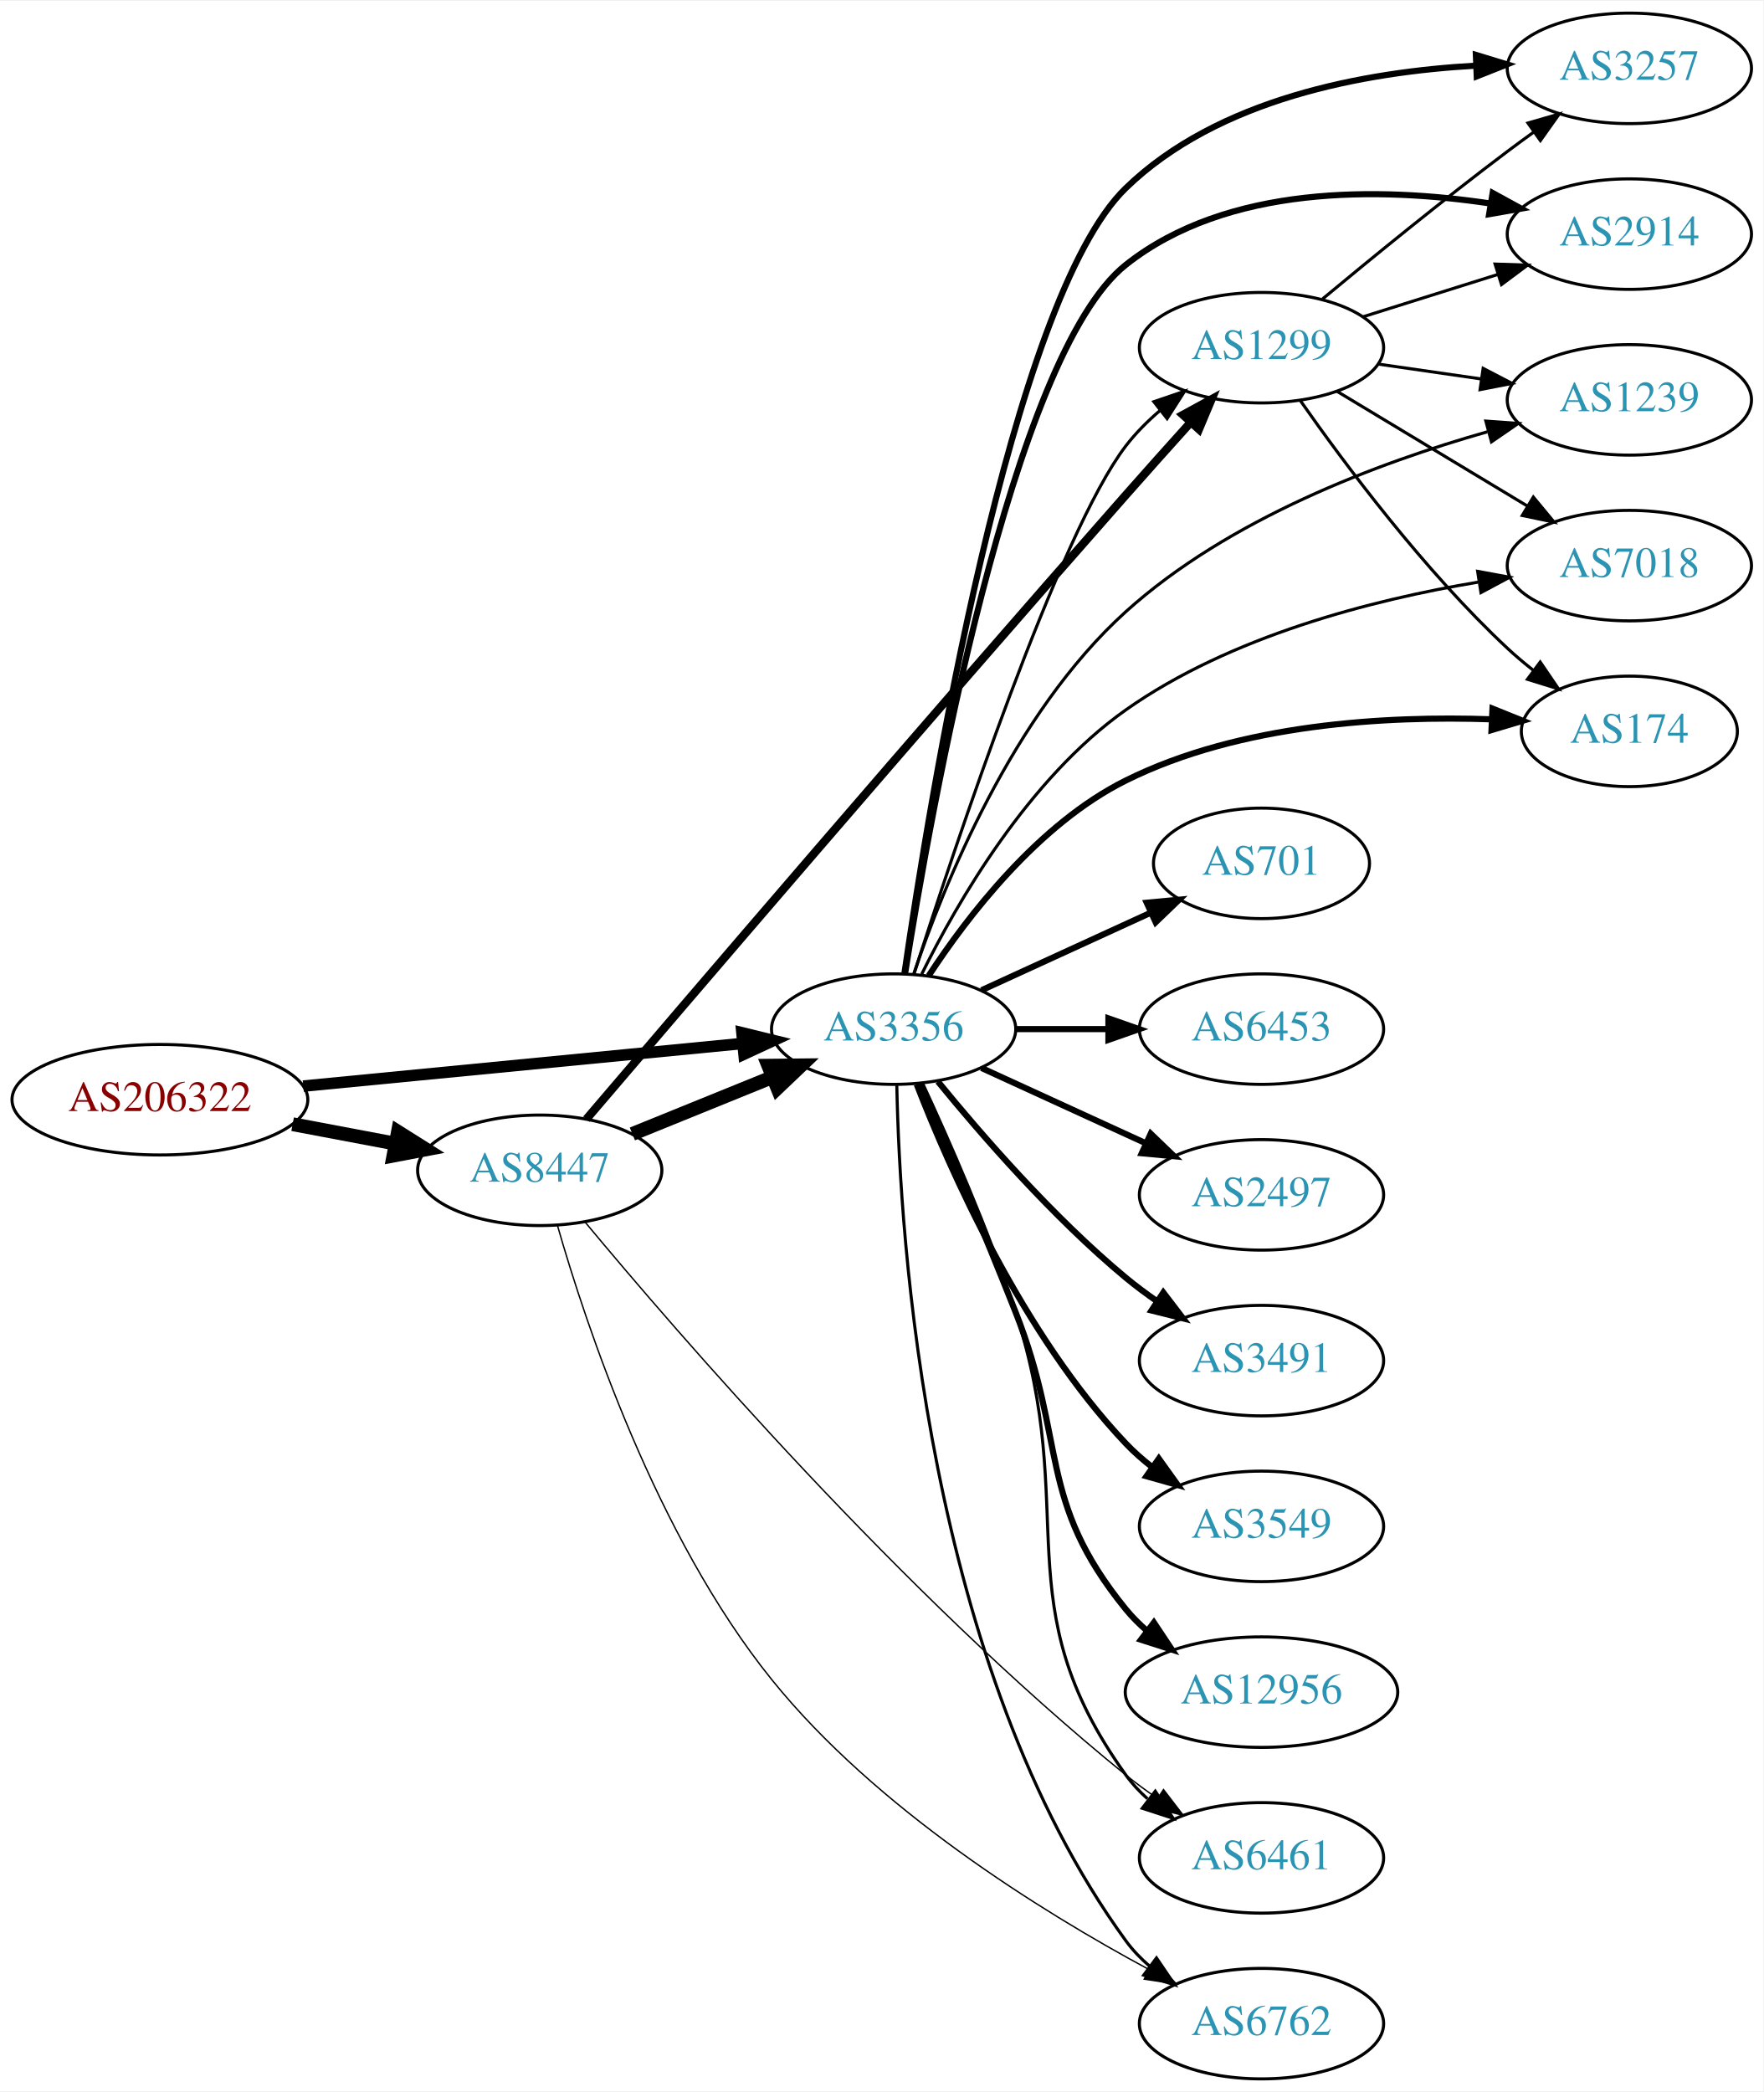
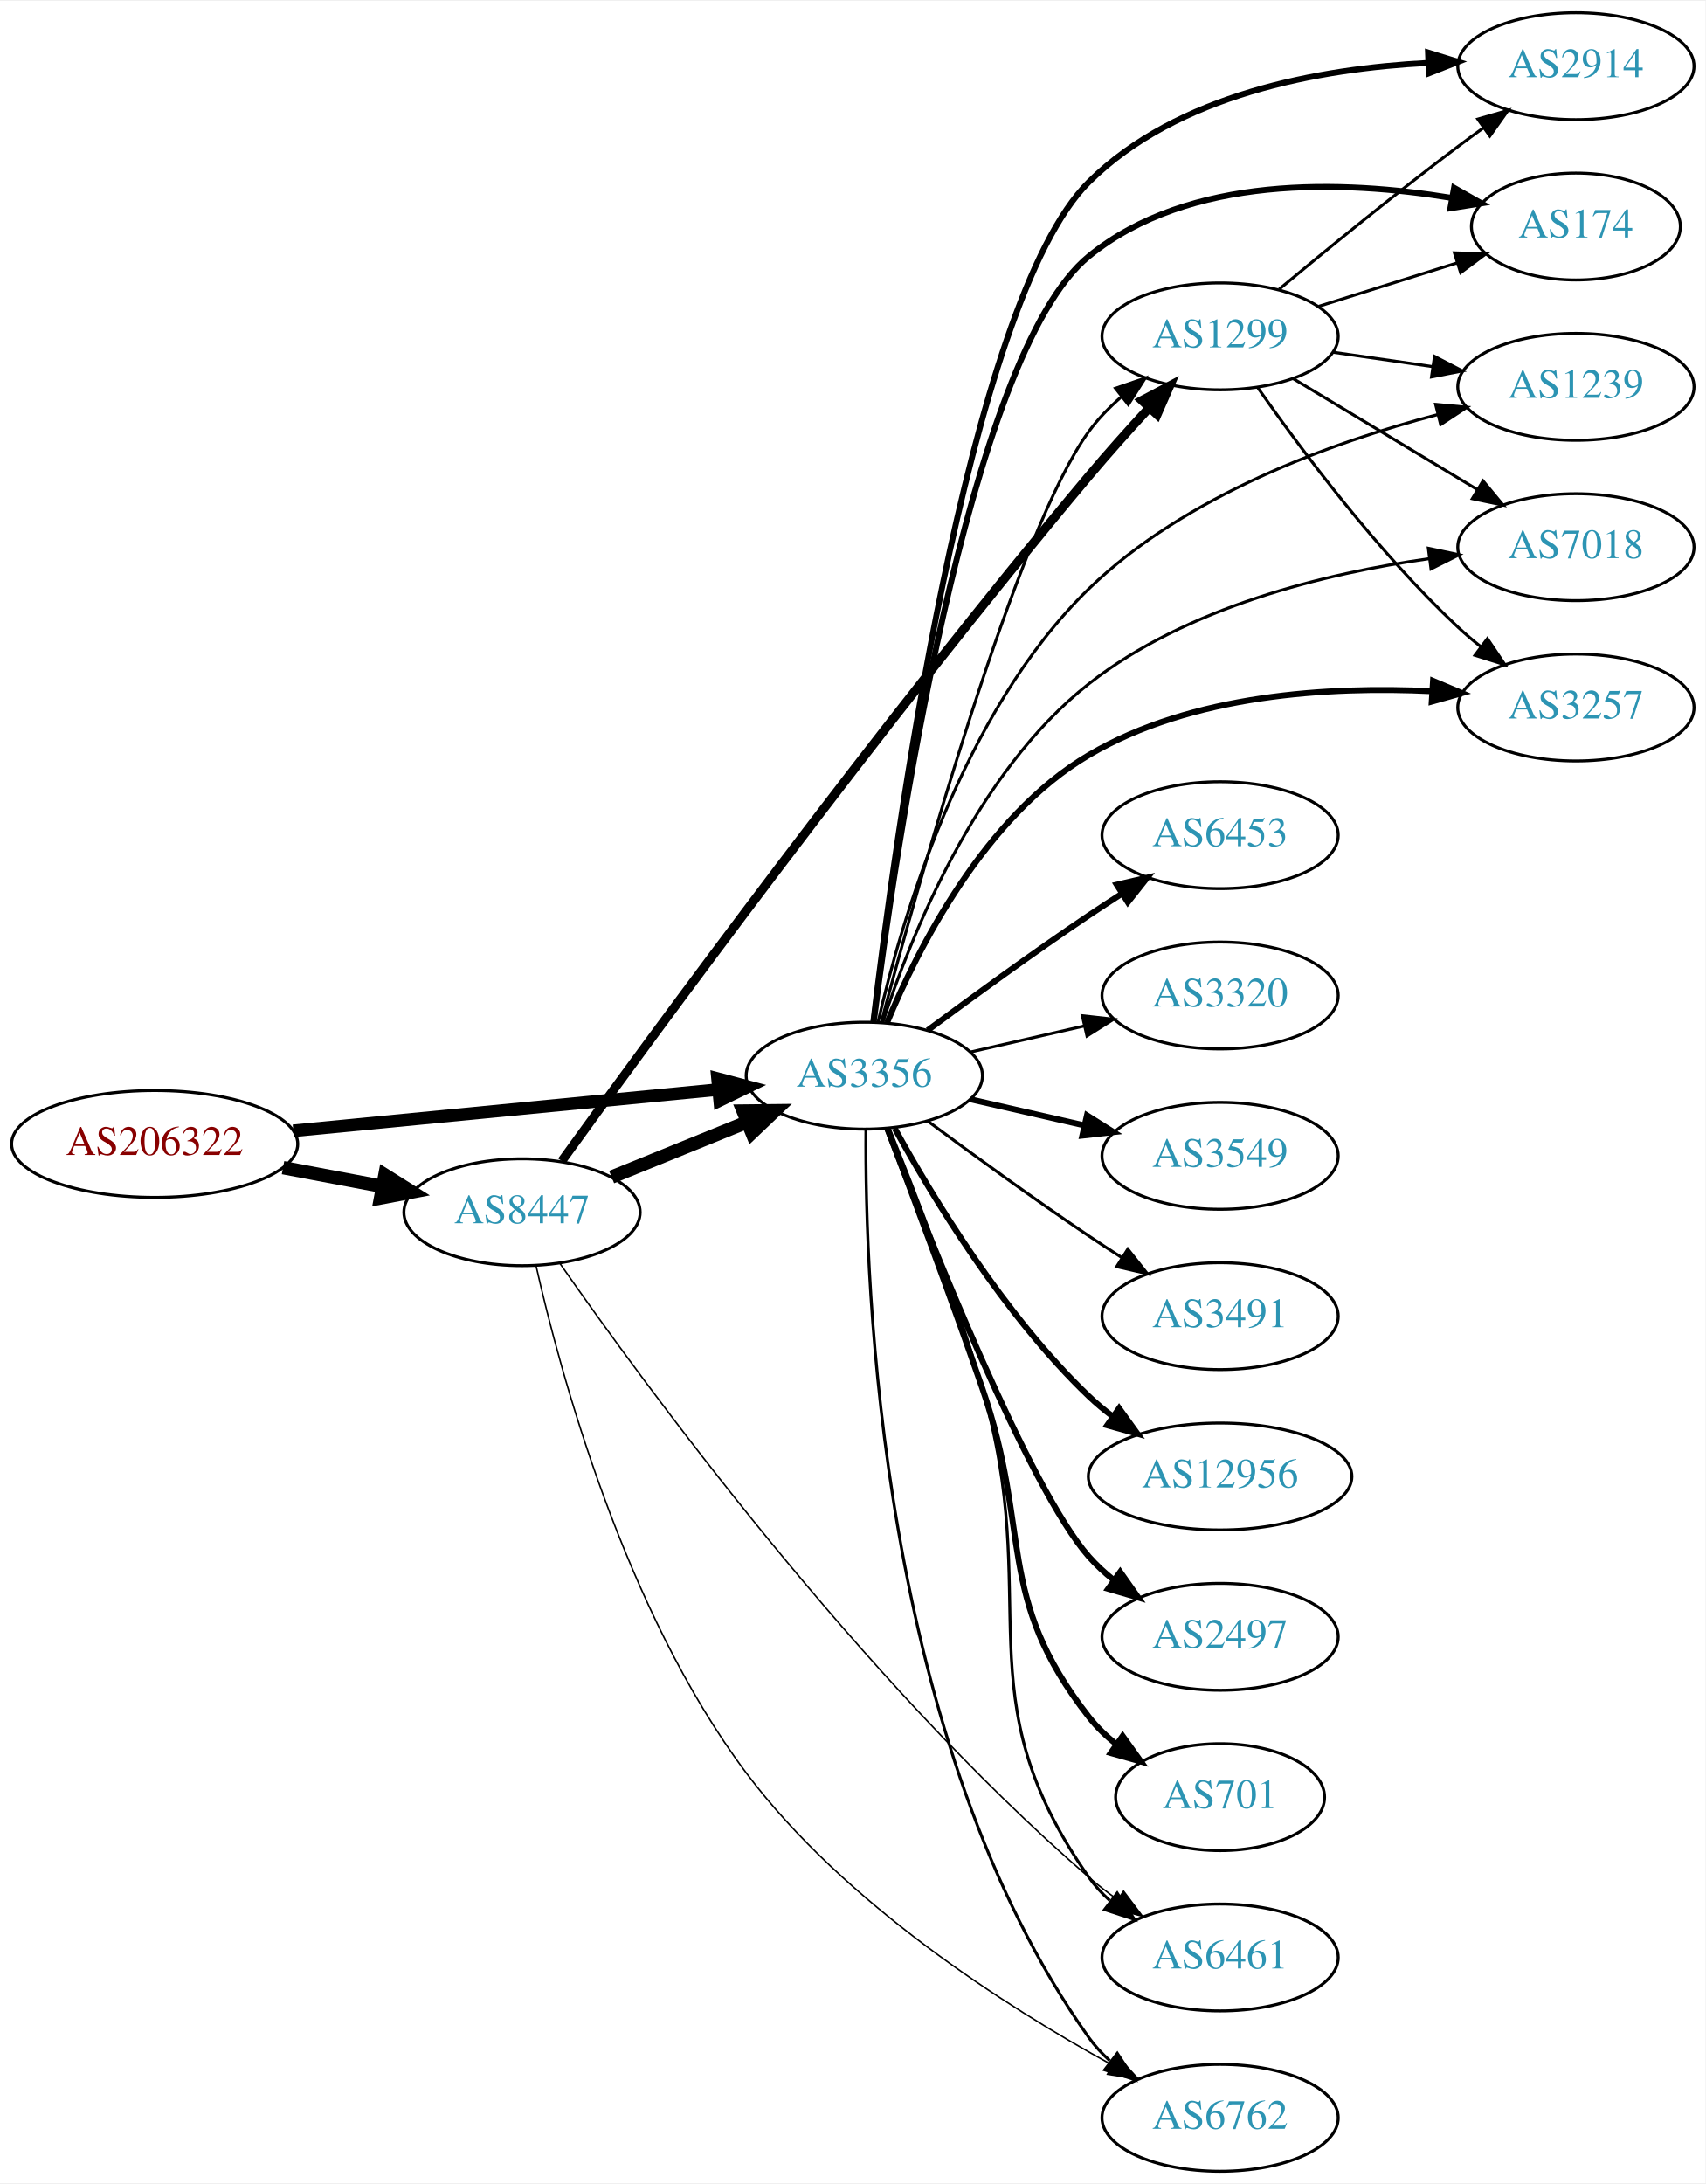
- <svg xmlns="http://www.w3.org/2000/svg" xmlns:xlink="http://www.w3.org/1999/xlink" width="574pt" height="681pt" viewBox="0.00 0.00 574.46 681.00">
-   <g id="graph0" class="graph" transform="scale(1 1) rotate(0) translate(4 677)">
-     <polygon fill="white" stroke="none" points="-4,4 -4,-677 570.463,-677 570.463,4 -4,4" />
+ <svg xmlns="http://www.w3.org/2000/svg" xmlns:xlink="http://www.w3.org/1999/xlink" width="574pt" height="735pt" viewBox="0.00 0.00 574.46 735.00">
+   <g id="graph0" class="graph" transform="scale(1 1) rotate(0) translate(4 731)">
+     <polygon fill="white" stroke="none" points="-4,4 -4,-731 570.463,-731 570.463,4 -4,4" />
    <g id="node1" class="node">
      <g id="a_node1">
        <a xlink:href="/asn/206322" xlink:title="AS206322 ~ Oesterreichische Post AG [AT]">
-           <ellipse fill="#ffffff" stroke="black" cx="48.096" cy="-319" rx="48.192" ry="18" />
-           <text text-anchor="middle" x="48.096" y="-315.3" font-family="Times,serif" font-size="14.00" fill="#880000">AS206322</text>
+           <ellipse fill="#ffffff" stroke="black" cx="48.096" cy="-346" rx="48.192" ry="18" />
+           <text text-anchor="middle" x="48.096" y="-342.3" font-family="Times,serif" font-size="14.00" fill="#880000">AS206322</text>
        </a>
      </g>
    </g>
    <g id="node2" class="node">
      <g id="a_node2">
        <a xlink:href="/asn/3356" xlink:title="AS3356 ~ Level 3 Parent, LLC [US]">
-           <ellipse fill="#ffffff" stroke="black" cx="287.131" cy="-342" rx="39.794" ry="18" />
-           <text text-anchor="middle" x="287.131" y="-338.3" font-family="Times,serif" font-size="14.00" fill="#2c94b3">AS3356</text>
+           <ellipse fill="#ffffff" stroke="black" cx="287.131" cy="-369" rx="39.794" ry="18" />
+           <text text-anchor="middle" x="287.131" y="-365.3" font-family="Times,serif" font-size="14.00" fill="#2c94b3">AS3356</text>
        </a>
      </g>
    </g>
    <g id="edge1" class="edge">
-       <path fill="none" stroke="black" stroke-width="3.75" d="M94.799,-323.435C135.936,-327.426 196.183,-333.272 238.04,-337.334" />
-       <polygon fill="black" stroke="black" stroke-width="3.75" points="237.706,-340.818 247.998,-338.3 238.383,-333.85 237.706,-340.818" />
+       <path fill="none" stroke="black" stroke-width="4.235" d="M94.799,-350.435C135.936,-354.426 196.183,-360.272 238.04,-364.334" />
+       <polygon fill="black" stroke="black" stroke-width="4.235" points="237.687,-368.023 247.998,-365.3 238.402,-360.645 237.687,-368.023" />
    </g>
    <g id="node3" class="node">
      <g id="a_node3">
        <a xlink:href="/asn/8447" xlink:title="AS8447 ~ A1 Telekom Austria AG [AT]">
-           <ellipse fill="#ffffff" stroke="black" cx="171.838" cy="-296" rx="39.794" ry="18" />
-           <text text-anchor="middle" x="171.838" y="-292.3" font-family="Times,serif" font-size="14.00" fill="#2c94b3">AS8447</text>
+           <ellipse fill="#ffffff" stroke="black" cx="171.838" cy="-323" rx="39.794" ry="18" />
+           <text text-anchor="middle" x="171.838" y="-319.3" font-family="Times,serif" font-size="14.00" fill="#2c94b3">AS8447</text>
        </a>
      </g>
    </g>
    <g id="edge2" class="edge">
-       <path fill="none" stroke="black" stroke-width="4.5" d="M91.334,-311.02C102.165,-308.974 113.868,-306.763 124.877,-304.683" />
-       <polygon fill="black" stroke="black" stroke-width="4.5" points="125.652,-308.544 134.748,-302.818 124.19,-300.806 125.652,-308.544" />
+       <path fill="none" stroke="black" stroke-width="4.5" d="M91.334,-338.02C102.165,-335.974 113.868,-333.763 124.877,-331.683" />
+       <polygon fill="black" stroke="black" stroke-width="4.5" points="125.652,-335.544 134.748,-329.818 124.19,-327.806 125.652,-335.544" />
    </g>
    <g id="node4" class="node">
      <g id="a_node4">
-         <a xlink:href="/asn/3257" xlink:title="AS3257 ~ GTT [DE]">
-           <ellipse fill="#ffffff" stroke="black" cx="526.816" cy="-655" rx="39.794" ry="18" />
-           <text text-anchor="middle" x="526.816" y="-651.3" font-family="Times,serif" font-size="14.00" fill="#2c94b3">AS3257</text>
+         <a xlink:href="/asn/2914" xlink:title="AS2914 ~ NTT America, Inc. [US]">
+           <ellipse fill="#ffffff" stroke="black" cx="526.816" cy="-709" rx="39.794" ry="18" />
+           <text text-anchor="middle" x="526.816" y="-705.3" font-family="Times,serif" font-size="14.00" fill="#2c94b3">AS2914</text>
        </a>
      </g>
    </g>
    <g id="edge3" class="edge">
-       <path fill="none" stroke="black" stroke-width="2" d="M290.663,-360.277C298.686,-415.59 325.251,-579.626 362.777,-616 392.83,-645.129 440.565,-653.839 476.635,-655.878" />
-       <polygon fill="black" stroke="black" stroke-width="2" points="476.812,-659.388 486.947,-656.3 477.099,-652.394 476.812,-659.388" />
+       <path fill="none" stroke="black" stroke-width="2" d="M290.148,-386.96C297.078,-445.497 321.778,-629.339 362.777,-670 392.588,-699.565 440.574,-708.193 476.785,-710.094" />
+       <polygon fill="black" stroke="black" stroke-width="2" points="477.014,-713.604 487.135,-710.473 477.27,-706.609 477.014,-713.604" />
    </g>
    <g id="node5" class="node">
      <g id="a_node5">
-         <a xlink:href="/asn/2914" xlink:title="AS2914 ~ NTT America, Inc. [US]">
-           <ellipse fill="#ffffff" stroke="black" cx="526.816" cy="-601" rx="39.794" ry="18" />
-           <text text-anchor="middle" x="526.816" y="-597.3" font-family="Times,serif" font-size="14.00" fill="#2c94b3">AS2914</text>
+         <a xlink:href="/asn/174" xlink:title="AS174 ~ Cogent Communications [US]">
+           <ellipse fill="#ffffff" stroke="black" cx="526.816" cy="-655" rx="35.194" ry="18" />
+           <text text-anchor="middle" x="526.816" y="-651.3" font-family="Times,serif" font-size="14.00" fill="#2c94b3">AS174</text>
        </a>
      </g>
    </g>
    <g id="edge4" class="edge">
-       <path fill="none" stroke="black" stroke-width="2" d="M290.84,-360.005C299.077,-412.156 325.558,-561.489 362.777,-591 395.845,-617.219 445.559,-616.335 481.394,-610.999" />
-       <polygon fill="black" stroke="black" stroke-width="2" points="482.278,-614.4 491.571,-609.31 481.132,-607.494 482.278,-614.4" />
+       <path fill="none" stroke="black" stroke-width="2" d="M290.323,-387.312C297.452,-443.503 321.899,-611.675 362.777,-645 396.586,-672.562 448.627,-670.613 484.785,-664.666" />
+       <polygon fill="black" stroke="black" stroke-width="2" points="485.781,-668.042 494.995,-662.813 484.531,-661.155 485.781,-668.042" />
    </g>
    <g id="node6" class="node">
      <g id="a_node6">
+         <a xlink:href="/asn/6453" xlink:title="AS6453 ~ TATA COMMUNICATIONS (AMERICA) INC [US]">
+           <ellipse fill="#ffffff" stroke="black" cx="406.973" cy="-450" rx="39.794" ry="18" />
+           <text text-anchor="middle" x="406.973" y="-446.3" font-family="Times,serif" font-size="14.00" fill="#2c94b3">AS6453</text>
+         </a>
+       </g>
+     </g>
+     <g id="edge5" class="edge">
+       <path fill="none" stroke="black" stroke-width="2" d="M308.461,-384.277C323.324,-395.304 344.068,-410.407 362.777,-423 366.326,-425.389 370.077,-427.839 373.825,-430.242" />
+       <polygon fill="black" stroke="black" stroke-width="2" points="372.151,-433.325 382.474,-435.712 375.893,-427.409 372.151,-433.325" />
+     </g>
+     <g id="node7" class="node">
+       <g id="a_node7">
+         <a xlink:href="/asn/3320" xlink:title="AS3320 ~ DTAG [DE]">
+           <ellipse fill="#ffffff" stroke="black" cx="406.973" cy="-396" rx="39.794" ry="18" />
+           <text text-anchor="middle" x="406.973" y="-392.3" font-family="Times,serif" font-size="14.00" fill="#2c94b3">AS3320</text>
+         </a>
+       </g>
+     </g>
+     <g id="edge6" class="edge">
+       <path fill="none" stroke="black" d="M322.85,-376.955C334.85,-379.704 348.471,-382.825 361.164,-385.733" />
+       <polygon fill="black" stroke="black" points="360.566,-389.187 371.095,-388.009 362.129,-382.364 360.566,-389.187" />
+     </g>
+     <g id="node8" class="node">
+       <g id="a_node8">
+         <a xlink:href="/asn/1239" xlink:title="AS1239 ~ Sprint [US]">
+           <ellipse fill="#ffffff" stroke="black" cx="526.816" cy="-601" rx="39.794" ry="18" />
+           <text text-anchor="middle" x="526.816" y="-597.3" font-family="Times,serif" font-size="14.00" fill="#2c94b3">AS1239</text>
+         </a>
+       </g>
+     </g>
+     <g id="edge7" class="edge">
+       <path fill="none" stroke="black" d="M291.764,-387.049C299.323,-420.228 319.745,-491.323 362.777,-533 395.298,-564.497 444.527,-582.28 480.38,-591.692" />
+       <polygon fill="black" stroke="black" points="479.562,-595.095 490.113,-594.129 481.263,-588.305 479.562,-595.095" />
+     </g>
+     <g id="node9" class="node">
+       <g id="a_node9">
+         <a xlink:href="/asn/7018" xlink:title="AS7018 ~ AT&amp;T Services, Inc. [US]">
+           <ellipse fill="#ffffff" stroke="black" cx="526.816" cy="-547" rx="39.794" ry="18" />
+           <text text-anchor="middle" x="526.816" y="-543.3" font-family="Times,serif" font-size="14.00" fill="#2c94b3">AS7018</text>
+         </a>
+       </g>
+     </g>
+     <g id="edge8" class="edge">
+       <path fill="none" stroke="black" d="M293.331,-386.888C302.544,-415.383 324.467,-470.924 362.777,-501 395.728,-526.868 442.486,-538.191 477.484,-543.146" />
+       <polygon fill="black" stroke="black" points="477.115,-546.628 487.48,-544.435 478.01,-539.685 477.115,-546.628" />
+     </g>
+     <g id="node10" class="node">
+       <g id="a_node10">
+         <a xlink:href="/asn/3549" xlink:title="AS3549 ~ Level 3 Parent, LLC [US]">
+           <ellipse fill="#ffffff" stroke="black" cx="406.973" cy="-342" rx="39.794" ry="18" />
+           <text text-anchor="middle" x="406.973" y="-338.3" font-family="Times,serif" font-size="14.00" fill="#2c94b3">AS3549</text>
+         </a>
+       </g>
+     </g>
+     <g id="edge9" class="edge">
+       <path fill="none" stroke="black" stroke-width="2" d="M322.85,-361.045C334.85,-358.296 348.471,-355.175 361.164,-352.267" />
+       <polygon fill="black" stroke="black" stroke-width="2" points="362.129,-355.636 371.095,-349.991 360.566,-348.813 362.129,-355.636" />
+     </g>
+     <g id="node11" class="node">
+       <g id="a_node11">
        <a xlink:href="/asn/6461" xlink:title="AS6461 ~ Zayo Bandwidth [US]">
          <ellipse fill="#ffffff" stroke="black" cx="406.973" cy="-72" rx="39.794" ry="18" />
          <text text-anchor="middle" x="406.973" y="-68.3" font-family="Times,serif" font-size="14.00" fill="#2c94b3">AS6461</text>
        </a>
      </g>
    </g>
-     <g id="edge5" class="edge">
-       <path fill="none" stroke="black" d="M296.568,-324.348C305.061,-306.065 318.113,-276.512 326.777,-250 348.209,-184.421 322.517,-155.027 362.777,-99 364.79,-96.199 367.192,-93.625 369.818,-91.273" />
-       <polygon fill="black" stroke="black" points="372.371,-93.729 378.202,-84.883 368.127,-88.161 372.371,-93.729" />
-     </g>
-     <g id="node7" class="node">
-       <g id="a_node7">
-         <a xlink:href="/asn/1239" xlink:title="AS1239 ~ Sprint [US]">
-           <ellipse fill="#ffffff" stroke="black" cx="526.816" cy="-547" rx="39.794" ry="18" />
-           <text text-anchor="middle" x="526.816" y="-543.3" font-family="Times,serif" font-size="14.00" fill="#2c94b3">AS1239</text>
-         </a>
-       </g>
-     </g>
-     <g id="edge6" class="edge">
-       <path fill="none" stroke="black" d="M293.638,-359.874C303.284,-388.451 325.8,-444.601 362.777,-478 396.305,-508.282 445.082,-526.538 480.543,-536.594" />
-       <polygon fill="black" stroke="black" points="480.059,-540.09 490.627,-539.336 481.896,-533.335 480.059,-540.09" />
-     </g>
-     <g id="node8" class="node">
-       <g id="a_node8">
-         <a xlink:href="/asn/701" xlink:title="AS701 ~ UUNET [US]">
-           <ellipse fill="#ffffff" stroke="black" cx="406.973" cy="-396" rx="35.194" ry="18" />
-           <text text-anchor="middle" x="406.973" y="-392.3" font-family="Times,serif" font-size="14.00" fill="#2c94b3">AS701</text>
-         </a>
-       </g>
-     </g>
-     <g id="edge7" class="edge">
-       <path fill="none" stroke="black" stroke-width="2" d="M315.76,-354.661C332.176,-362.183 353.158,-371.798 370.754,-379.861" />
-       <polygon fill="black" stroke="black" stroke-width="2" points="369.583,-383.174 380.132,-384.158 372.499,-376.811 369.583,-383.174" />
-     </g>
-     <g id="node9" class="node">
-       <g id="a_node9">
-         <a xlink:href="/asn/7018" xlink:title="AS7018 ~ AT&amp;T Services, Inc. [US]">
-           <ellipse fill="#ffffff" stroke="black" cx="526.816" cy="-493" rx="39.794" ry="18" />
-           <text text-anchor="middle" x="526.816" y="-489.3" font-family="Times,serif" font-size="14.00" fill="#2c94b3">AS7018</text>
-         </a>
-       </g>
-     </g>
-     <g id="edge8" class="edge">
-       <path fill="none" stroke="black" d="M296.276,-359.912C307.785,-383.211 330.998,-423.577 362.777,-446 396.806,-470.01 442.973,-481.835 477.494,-487.611" />
-       <polygon fill="black" stroke="black" points="477.388,-491.136 487.807,-489.216 478.464,-484.219 477.388,-491.136" />
-     </g>
-     <g id="node10" class="node">
-       <g id="a_node10">
-         <a xlink:href="/asn/1299" xlink:title="AS1299 ~ Telia Carrier [EU]">
-           <ellipse fill="#ffffff" stroke="black" cx="406.973" cy="-564" rx="39.794" ry="18" />
-           <text text-anchor="middle" x="406.973" y="-560.3" font-family="Times,serif" font-size="14.00" fill="#2c94b3">AS1299</text>
-         </a>
-       </g>
-     </g>
-     <g id="edge9" class="edge">
-       <path fill="none" stroke="black" d="M293.788,-360.003C307.117,-401.715 341.007,-503.586 362.777,-532 365.96,-536.153 369.82,-540.022 373.908,-543.532" />
-       <polygon fill="black" stroke="black" points="371.903,-546.408 381.933,-549.82 376.22,-540.897 371.903,-546.408" />
-     </g>
-     <g id="node11" class="node">
-       <g id="a_node11">
-         <a xlink:href="/asn/6453" xlink:title="AS6453 ~ TATA COMMUNICATIONS (AMERICA) INC [US]">
-           <ellipse fill="#ffffff" stroke="black" cx="406.973" cy="-342" rx="39.794" ry="18" />
-           <text text-anchor="middle" x="406.973" y="-338.3" font-family="Times,serif" font-size="14.00" fill="#2c94b3">AS6453</text>
-         </a>
-       </g>
-     </g>
    <g id="edge10" class="edge">
-       <path fill="none" stroke="black" stroke-width="2" d="M327.044,-342C336.597,-342 346.947,-342 356.909,-342" />
-       <polygon fill="black" stroke="black" stroke-width="2" points="357.102,-345.5 367.102,-342 357.102,-338.5 357.102,-345.5" />
+       <path fill="none" stroke="black" d="M295.603,-351.044C304.017,-330.337 317.696,-295.142 326.777,-264 347.79,-191.943 319.565,-160.371 362.777,-99 364.763,-96.18 367.146,-93.592 369.76,-91.232" />
+       <polygon fill="black" stroke="black" points="372.312,-93.686 378.124,-84.827 368.056,-88.128 372.312,-93.686" />
    </g>
    <g id="node12" class="node">
      <g id="a_node12">
-         <a xlink:href="/asn/2497" xlink:title="AS2497 ~ Internet Initiative Japan Inc. [JP]">
+         <a xlink:href="/asn/3491" xlink:title="AS3491 ~ PCCW Global, Inc. [US]">
          <ellipse fill="#ffffff" stroke="black" cx="406.973" cy="-288" rx="39.794" ry="18" />
-           <text text-anchor="middle" x="406.973" y="-284.3" font-family="Times,serif" font-size="14.00" fill="#2c94b3">AS2497</text>
+           <text text-anchor="middle" x="406.973" y="-284.3" font-family="Times,serif" font-size="14.00" fill="#2c94b3">AS3491</text>
        </a>
      </g>
    </g>
    <g id="edge11" class="edge">
-       <path fill="none" stroke="black" stroke-width="2" d="M315.76,-329.339C331.717,-322.027 351.987,-312.739 369.27,-304.819" />
-       <polygon fill="black" stroke="black" stroke-width="2" points="370.885,-307.929 378.518,-300.581 367.969,-301.565 370.885,-307.929" />
+       <path fill="none" stroke="black" d="M308.461,-353.723C323.324,-342.696 344.068,-327.593 362.777,-315 366.326,-312.611 370.077,-310.161 373.825,-307.758" />
+       <polygon fill="black" stroke="black" points="375.893,-310.591 382.474,-302.288 372.151,-304.675 375.893,-310.591" />
    </g>
    <g id="node13" class="node">
      <g id="a_node13">
+         <a xlink:href="/asn/12956" xlink:title="AS12956 ~ TELXIUS [ES]">
+           <ellipse fill="#ffffff" stroke="black" cx="406.973" cy="-234" rx="44.393" ry="18" />
+           <text text-anchor="middle" x="406.973" y="-230.3" font-family="Times,serif" font-size="14.00" fill="#2c94b3">AS12956</text>
+         </a>
+       </g>
+     </g>
+     <g id="edge12" class="edge">
+       <path fill="none" stroke="black" stroke-width="2" d="M297.372,-351.287C309.918,-328.439 334.095,-288.389 362.777,-261 365.284,-258.607 368.035,-256.313 370.898,-254.145" />
+       <polygon fill="black" stroke="black" stroke-width="2" points="372.949,-256.982 379.148,-248.39 368.944,-251.241 372.949,-256.982" />
+     </g>
+     <g id="node14" class="node">
+       <g id="a_node14">
+         <a xlink:href="/asn/2497" xlink:title="AS2497 ~ Internet Initiative Japan Inc. [JP]">
+           <ellipse fill="#ffffff" stroke="black" cx="406.973" cy="-180" rx="39.794" ry="18" />
+           <text text-anchor="middle" x="406.973" y="-176.3" font-family="Times,serif" font-size="14.00" fill="#2c94b3">AS2497</text>
+         </a>
+       </g>
+     </g>
+     <g id="edge13" class="edge">
+       <path fill="none" stroke="black" stroke-width="2" d="M294.877,-351.083C309.112,-313.91 342.568,-229.95 362.777,-207 365.261,-204.179 368.111,-201.551 371.137,-199.129" />
+       <polygon fill="black" stroke="black" stroke-width="2" points="373.322,-201.869 379.426,-193.209 369.254,-196.172 373.322,-201.869" />
+     </g>
+     <g id="node15" class="node">
+       <g id="a_node15">
+         <a xlink:href="/asn/701" xlink:title="AS701 ~ UUNET [US]">
+           <ellipse fill="#ffffff" stroke="black" cx="406.973" cy="-126" rx="35.194" ry="18" />
+           <text text-anchor="middle" x="406.973" y="-122.3" font-family="Times,serif" font-size="14.00" fill="#2c94b3">AS701</text>
+         </a>
+       </g>
+     </g>
+     <g id="edge14" class="edge">
+       <path fill="none" stroke="black" stroke-width="2" d="M294.908,-351.241C302.797,-330.422 316.106,-294.839 326.777,-264 343.738,-214.988 330.861,-193.879 362.777,-153 365.41,-149.628 368.59,-146.566 372.017,-143.818" />
+       <polygon fill="black" stroke="black" stroke-width="2" points="374.155,-146.593 380.319,-137.975 370.126,-140.868 374.155,-146.593" />
+     </g>
+     <g id="node16" class="node">
+       <g id="a_node16">
        <a xlink:href="/asn/6762" xlink:title="AS6762 ~ TELECOM ITALIA SPARKLE S.p.A. [IT]">
          <ellipse fill="#ffffff" stroke="black" cx="406.973" cy="-18" rx="39.794" ry="18" />
          <text text-anchor="middle" x="406.973" y="-14.3" font-family="Times,serif" font-size="14.00" fill="#2c94b3">AS6762</text>
        </a>
      </g>
    </g>
-     <g id="edge12" class="edge">
-       <path fill="none" stroke="black" d="M288.163,-323.663C289.136,-273.921 297.855,-134.194 362.777,-45 364.989,-41.961 367.657,-39.187 370.569,-36.674" />
-       <polygon fill="black" stroke="black" points="372.764,-39.403 378.7,-30.627 368.587,-33.786 372.764,-39.403" />
-     </g>
-     <g id="node14" class="node">
-       <g id="a_node14">
-         <a xlink:href="/asn/174" xlink:title="AS174 ~ Cogent Communications [US]">
-           <ellipse fill="#ffffff" stroke="black" cx="526.816" cy="-439" rx="35.194" ry="18" />
-           <text text-anchor="middle" x="526.816" y="-435.3" font-family="Times,serif" font-size="14.00" fill="#2c94b3">AS174</text>
-         </a>
-       </g>
-     </g>
-     <g id="edge13" class="edge">
-       <path fill="none" stroke="black" stroke-width="2" d="M298.558,-359.401C311.134,-378.632 334.19,-408.765 362.777,-423 399.924,-441.497 447.689,-444.107 481.902,-442.931" />
-       <polygon fill="black" stroke="black" stroke-width="2" points="482.231,-446.419 492.057,-442.458 481.905,-439.427 482.231,-446.419" />
-     </g>
-     <g id="node15" class="node">
-       <g id="a_node15">
-         <a xlink:href="/asn/3491" xlink:title="AS3491 ~ PCCW Global, Inc. [US]">
-           <ellipse fill="#ffffff" stroke="black" cx="406.973" cy="-234" rx="39.794" ry="18" />
-           <text text-anchor="middle" x="406.973" y="-230.3" font-family="Times,serif" font-size="14.00" fill="#2c94b3">AS3491</text>
-         </a>
-       </g>
-     </g>
-     <g id="edge14" class="edge">
-       <path fill="none" stroke="black" stroke-width="2" d="M301.55,-324.935C315.665,-307.625 339.079,-280.655 362.777,-261 365.994,-258.332 369.494,-255.73 373.065,-253.259" />
-       <polygon fill="black" stroke="black" stroke-width="2" points="374.988,-256.183 381.421,-247.764 371.143,-250.334 374.988,-256.183" />
-     </g>
-     <g id="node16" class="node">
-       <g id="a_node16">
-         <a xlink:href="/asn/3549" xlink:title="AS3549 ~ Level 3 Parent, LLC [US]">
-           <ellipse fill="#ffffff" stroke="black" cx="406.973" cy="-180" rx="39.794" ry="18" />
-           <text text-anchor="middle" x="406.973" y="-176.3" font-family="Times,serif" font-size="14.00" fill="#2c94b3">AS3549</text>
-         </a>
-       </g>
-     </g>
    <g id="edge15" class="edge">
-       <path fill="none" stroke="black" stroke-width="2" d="M294.654,-324.006C305.404,-296.272 329.062,-242.571 362.777,-207 365.363,-204.272 368.281,-201.706 371.349,-199.323" />
-       <polygon fill="black" stroke="black" stroke-width="2" points="373.527,-202.07 379.697,-193.457 369.503,-196.342 373.527,-202.07" />
+       <path fill="none" stroke="black" d="M287.68,-350.937C287.26,-298.497 292.414,-143.707 362.777,-45 364.779,-42.191 367.174,-39.612 369.795,-37.257" />
+       <polygon fill="black" stroke="black" points="372.348,-39.712 378.171,-30.861 368.099,-34.148 372.348,-39.712" />
    </g>
    <g id="node17" class="node">
      <g id="a_node17">
-         <a xlink:href="/asn/12956" xlink:title="AS12956 ~ TELXIUS [ES]">
-           <ellipse fill="#ffffff" stroke="black" cx="406.973" cy="-126" rx="44.393" ry="18" />
-           <text text-anchor="middle" x="406.973" y="-122.3" font-family="Times,serif" font-size="14.00" fill="#2c94b3">AS12956</text>
+         <a xlink:href="/asn/3257" xlink:title="AS3257 ~ GTT [DE]">
+           <ellipse fill="#ffffff" stroke="black" cx="526.816" cy="-493" rx="39.794" ry="18" />
+           <text text-anchor="middle" x="526.816" y="-489.3" font-family="Times,serif" font-size="14.00" fill="#2c94b3">AS3257</text>
        </a>
      </g>
    </g>
    <g id="edge16" class="edge">
-       <path fill="none" stroke="black" stroke-width="2" d="M295.91,-324.111C303.88,-305.639 316.522,-275.938 326.777,-250 343.686,-207.237 333.728,-188.647 362.777,-153 364.844,-150.463 367.216,-148.096 369.762,-145.902" />
-       <polygon fill="black" stroke="black" stroke-width="2" points="371.915,-148.662 377.787,-139.844 367.697,-143.075 371.915,-148.662" />
+       <path fill="none" stroke="black" stroke-width="2" d="M294.785,-386.818C305.13,-411.75 327.615,-456.307 362.777,-477 397.542,-497.459 443.828,-500.16 478.2,-498.499" />
+       <polygon fill="black" stroke="black" stroke-width="2" points="478.696,-501.975 488.458,-497.859 478.259,-494.989 478.696,-501.975" />
+     </g>
+     <g id="node18" class="node">
+       <g id="a_node18">
+         <a xlink:href="/asn/1299" xlink:title="AS1299 ~ Telia Carrier [EU]">
+           <ellipse fill="#ffffff" stroke="black" cx="406.973" cy="-618" rx="39.794" ry="18" />
+           <text text-anchor="middle" x="406.973" y="-614.3" font-family="Times,serif" font-size="14.00" fill="#2c94b3">AS1299</text>
+         </a>
+       </g>
+     </g>
+     <g id="edge17" class="edge">
+       <path fill="none" stroke="black" d="M292.875,-387.146C305.132,-433.14 338.586,-552.977 362.777,-586 365.87,-590.221 369.679,-594.128 373.743,-597.656" />
+       <polygon fill="black" stroke="black" points="371.728,-600.524 381.751,-603.956 376.056,-595.022 371.728,-600.524" />
+     </g>
+     <g id="edge20" class="edge">
+       <path fill="none" stroke="black" stroke-width="4.5" d="M202.014,-334.846C215.889,-340.48 232.667,-347.292 247.576,-353.346" />
+       <polygon fill="black" stroke="black" stroke-width="4.5" points="246.307,-357.08 257.054,-357.194 249.27,-349.784 246.307,-357.08" />
+     </g>
+     <g id="edge21" class="edge">
+       <path fill="none" stroke="black" stroke-width="0.5" d="M184.639,-305.708C212.378,-265.896 285.262,-166.041 362.777,-99 365.777,-96.406 369.051,-93.892 372.412,-91.51" />
+       <polygon fill="black" stroke="black" stroke-width="0.5" points="374.46,-94.351 380.836,-85.889 370.575,-88.528 374.46,-94.351" />
+     </g>
+     <g id="edge18" class="edge">
+       <path fill="none" stroke="black" stroke-width="0.5" d="M176.552,-305.013C184.58,-269.449 206.244,-188.842 247.484,-134 280.5,-90.096 334.728,-55.51 370.395,-35.903" />
+       <polygon fill="black" stroke="black" stroke-width="0.5" points="372.338,-38.832 379.484,-31.009 369.02,-32.668 372.338,-38.832" />
    </g>
    <g id="edge19" class="edge">
-       <path fill="none" stroke="black" stroke-width="4.5" d="M202.014,-307.846C215.889,-313.48 232.667,-320.292 247.576,-326.346" />
-       <polygon fill="black" stroke="black" stroke-width="4.5" points="246.307,-330.08 257.054,-330.194 249.27,-322.784 246.307,-330.08" />
-     </g>
-     <g id="edge20" class="edge">
-       <path fill="none" stroke="black" stroke-width="0.45" d="M186.641,-279.096C216.413,-243.255 289.885,-158.083 362.777,-99 366.024,-96.369 369.543,-93.789 373.124,-91.331" />
-       <polygon fill="black" stroke="black" stroke-width="0.45" points="375.044,-94.258 381.493,-85.852 371.21,-88.402 375.044,-94.258" />
-     </g>
-     <g id="edge17" class="edge">
-       <path fill="none" stroke="black" stroke-width="2.7" d="M187.018,-312.66C218.435,-349.518 296.378,-440.672 362.777,-516 369.528,-523.658 376.942,-531.942 383.693,-539.437" />
-       <polygon fill="black" stroke="black" stroke-width="2.7" points="381.396,-542.116 390.695,-547.193 386.592,-537.425 381.396,-542.116" />
-     </g>
-     <g id="edge18" class="edge">
-       <path fill="none" stroke="black" stroke-width="0.45" d="M177.572,-278.159C186.803,-245.892 209.678,-176.843 247.484,-130 281.381,-88.002 334.911,-54.711 370.233,-35.674" />
-       <polygon fill="black" stroke="black" stroke-width="0.45" points="372.032,-38.682 379.239,-30.916 368.762,-32.492 372.032,-38.682" />
+       <path fill="none" stroke="black" stroke-width="3" d="M185.224,-340.249C214.8,-381.195 292.336,-487.1 362.777,-571 369.162,-578.604 376.368,-586.643 383.039,-593.88" />
+       <polygon fill="black" stroke="black" stroke-width="3" points="380.628,-596.426 390.004,-601.36 385.751,-591.656 380.628,-596.426" />
+     </g>
+     <g id="edge22" class="edge">
+       <path fill="none" stroke="black" d="M426.881,-633.899C442.743,-647.086 466.117,-666.17 487.17,-682 489.935,-684.08 492.842,-686.209 495.767,-688.315" />
+       <polygon fill="black" stroke="black" points="493.778,-691.195 503.959,-694.126 497.828,-685.486 493.778,-691.195" />
    </g>
    <g id="edge23" class="edge">
-       <path fill="none" stroke="black" d="M426.881,-579.899C442.743,-593.086 466.117,-612.17 487.17,-628 489.935,-630.08 492.842,-632.209 495.767,-634.315" />
-       <polygon fill="black" stroke="black" points="493.778,-637.195 503.959,-640.126 497.828,-631.486 493.778,-637.195" />
-     </g>
-     <g id="edge21" class="edge">
-       <path fill="none" stroke="black" d="M440.174,-574.11C453.685,-578.352 469.572,-583.341 483.971,-587.862" />
-       <polygon fill="black" stroke="black" points="483.065,-591.245 493.654,-590.902 485.162,-584.567 483.065,-591.245" />
+       <path fill="none" stroke="black" d="M440.174,-628.11C454.597,-632.639 471.729,-638.018 486.867,-642.771" />
+       <polygon fill="black" stroke="black" points="485.889,-646.132 496.478,-645.789 487.986,-639.454 485.889,-646.132" />
    </g>
    <g id="edge24" class="edge">
-       <path fill="none" stroke="black" d="M444.936,-558.668C455.582,-557.132 467.344,-555.435 478.524,-553.822" />
-       <polygon fill="black" stroke="black" points="479.181,-557.264 488.579,-552.372 478.182,-550.336 479.181,-557.264" />
+       <path fill="none" stroke="black" d="M444.936,-612.668C455.582,-611.132 467.344,-609.435 478.524,-607.822" />
+       <polygon fill="black" stroke="black" points="479.181,-611.264 488.579,-606.372 478.182,-604.336 479.181,-611.264" />
    </g>
    <g id="edge25" class="edge">
-       <path fill="none" stroke="black" d="M431.537,-549.803C449.361,-539.064 474.034,-524.199 493.669,-512.369" />
-       <polygon fill="black" stroke="black" points="495.534,-515.331 502.293,-507.173 491.921,-509.335 495.534,-515.331" />
-     </g>
-     <g id="edge22" class="edge">
-       <path fill="none" stroke="black" d="M419.573,-546.838C433.972,-526.255 459.972,-491.361 487.17,-466 489.762,-463.582 492.584,-461.21 495.483,-458.937" />
-       <polygon fill="black" stroke="black" points="497.772,-461.597 503.731,-452.837 493.61,-455.969 497.772,-461.597" />
+       <path fill="none" stroke="black" d="M431.537,-603.803C449.361,-593.064 474.034,-578.199 493.669,-566.369" />
+       <polygon fill="black" stroke="black" points="495.534,-569.331 502.293,-561.173 491.921,-563.335 495.534,-569.331" />
+     </g>
+     <g id="edge26" class="edge">
+       <path fill="none" stroke="black" d="M419.573,-600.838C433.972,-580.255 459.972,-545.361 487.17,-520 489.564,-517.767 492.154,-515.573 494.819,-513.46" />
+       <polygon fill="black" stroke="black" points="497.007,-516.195 502.923,-507.406 492.817,-510.587 497.007,-516.195" />
    </g>
  </g>
</svg>
